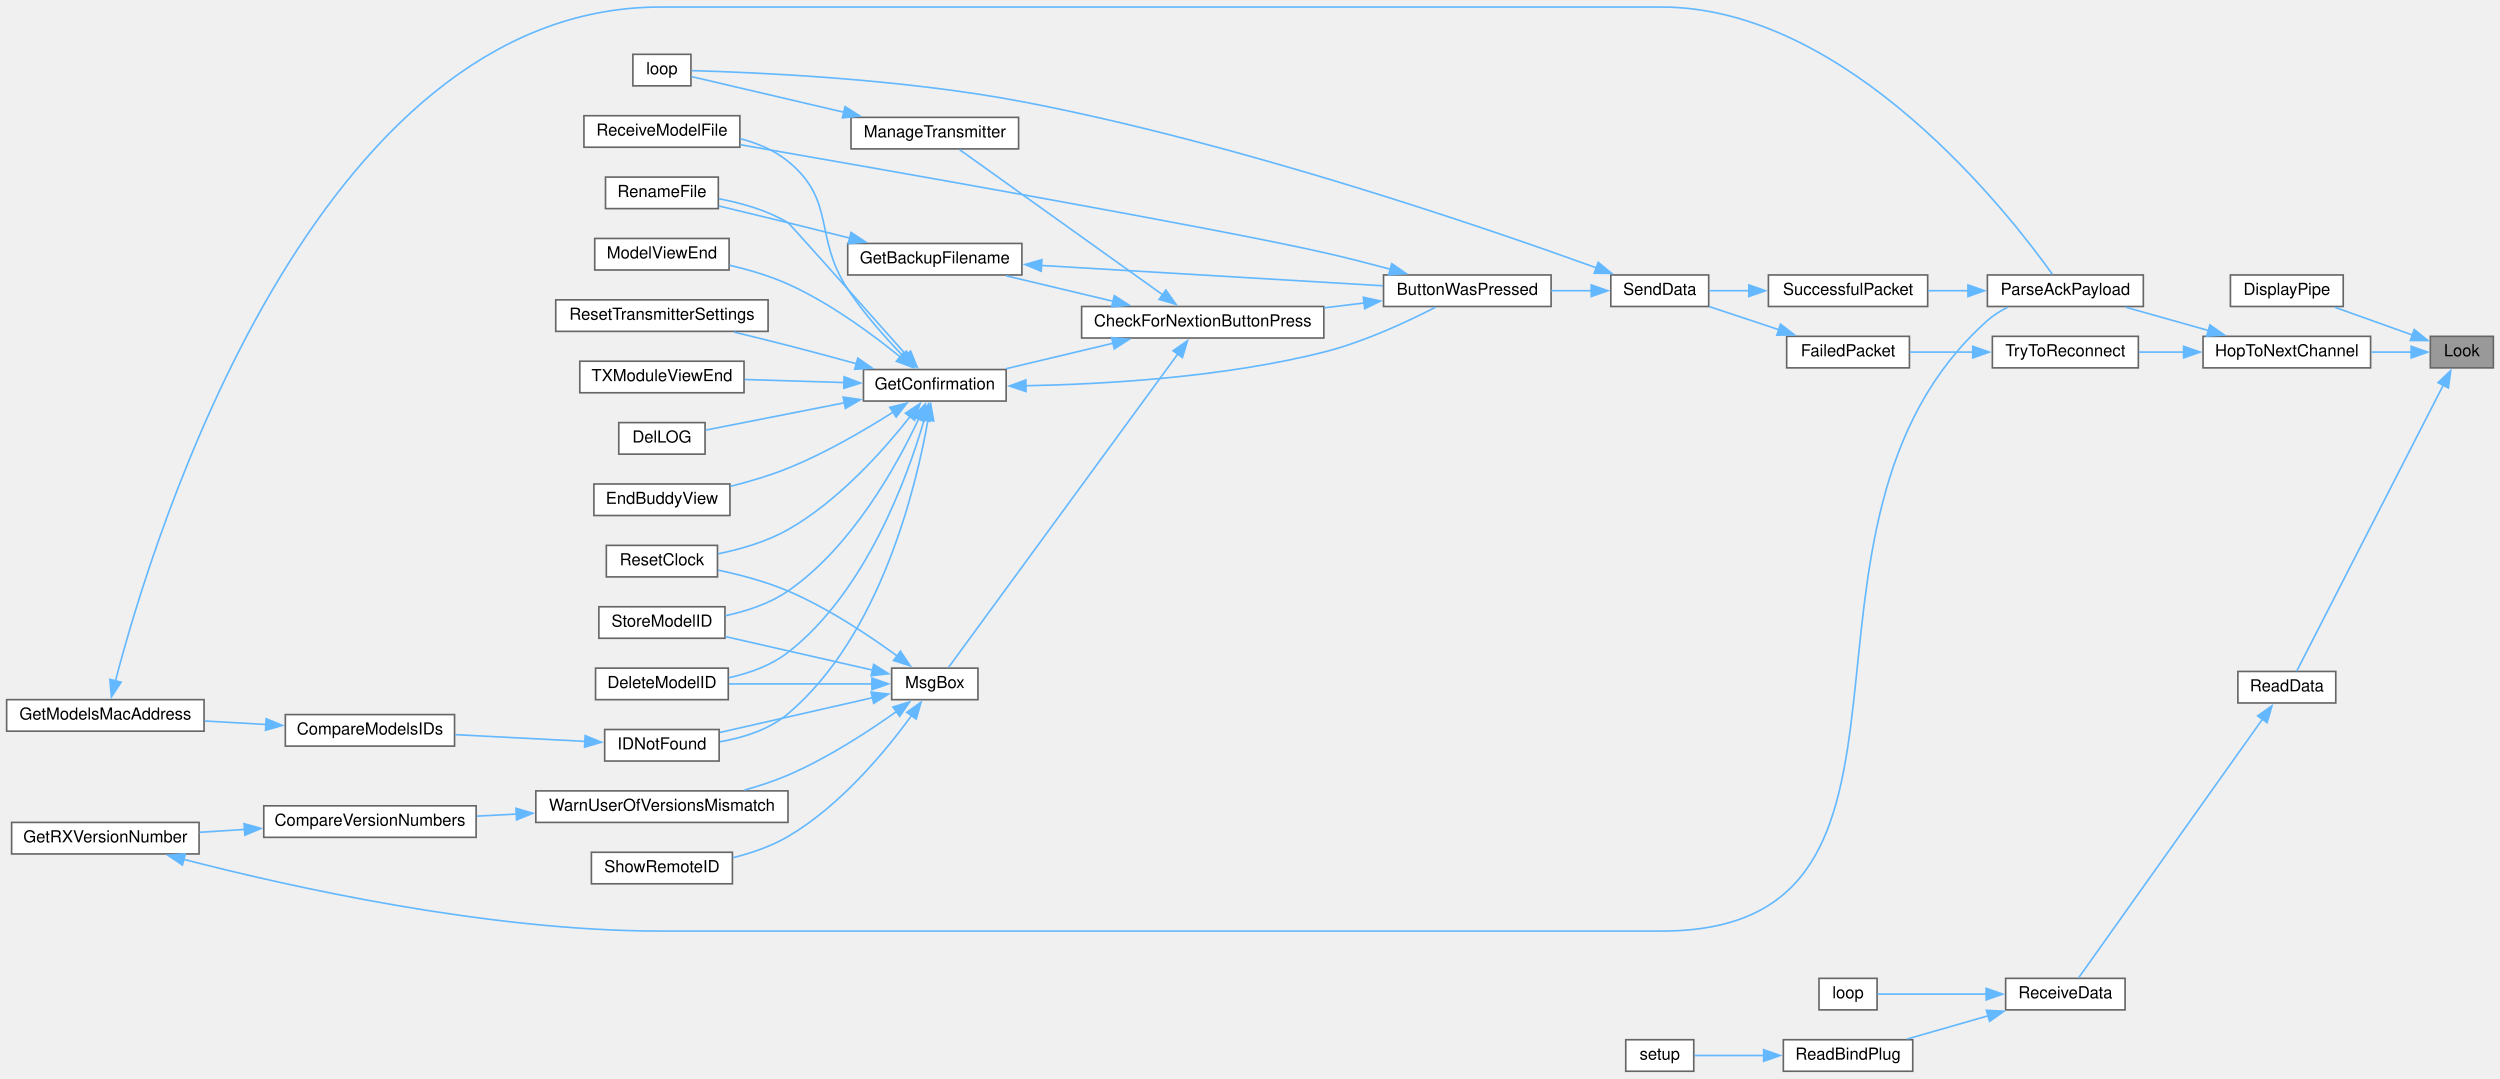
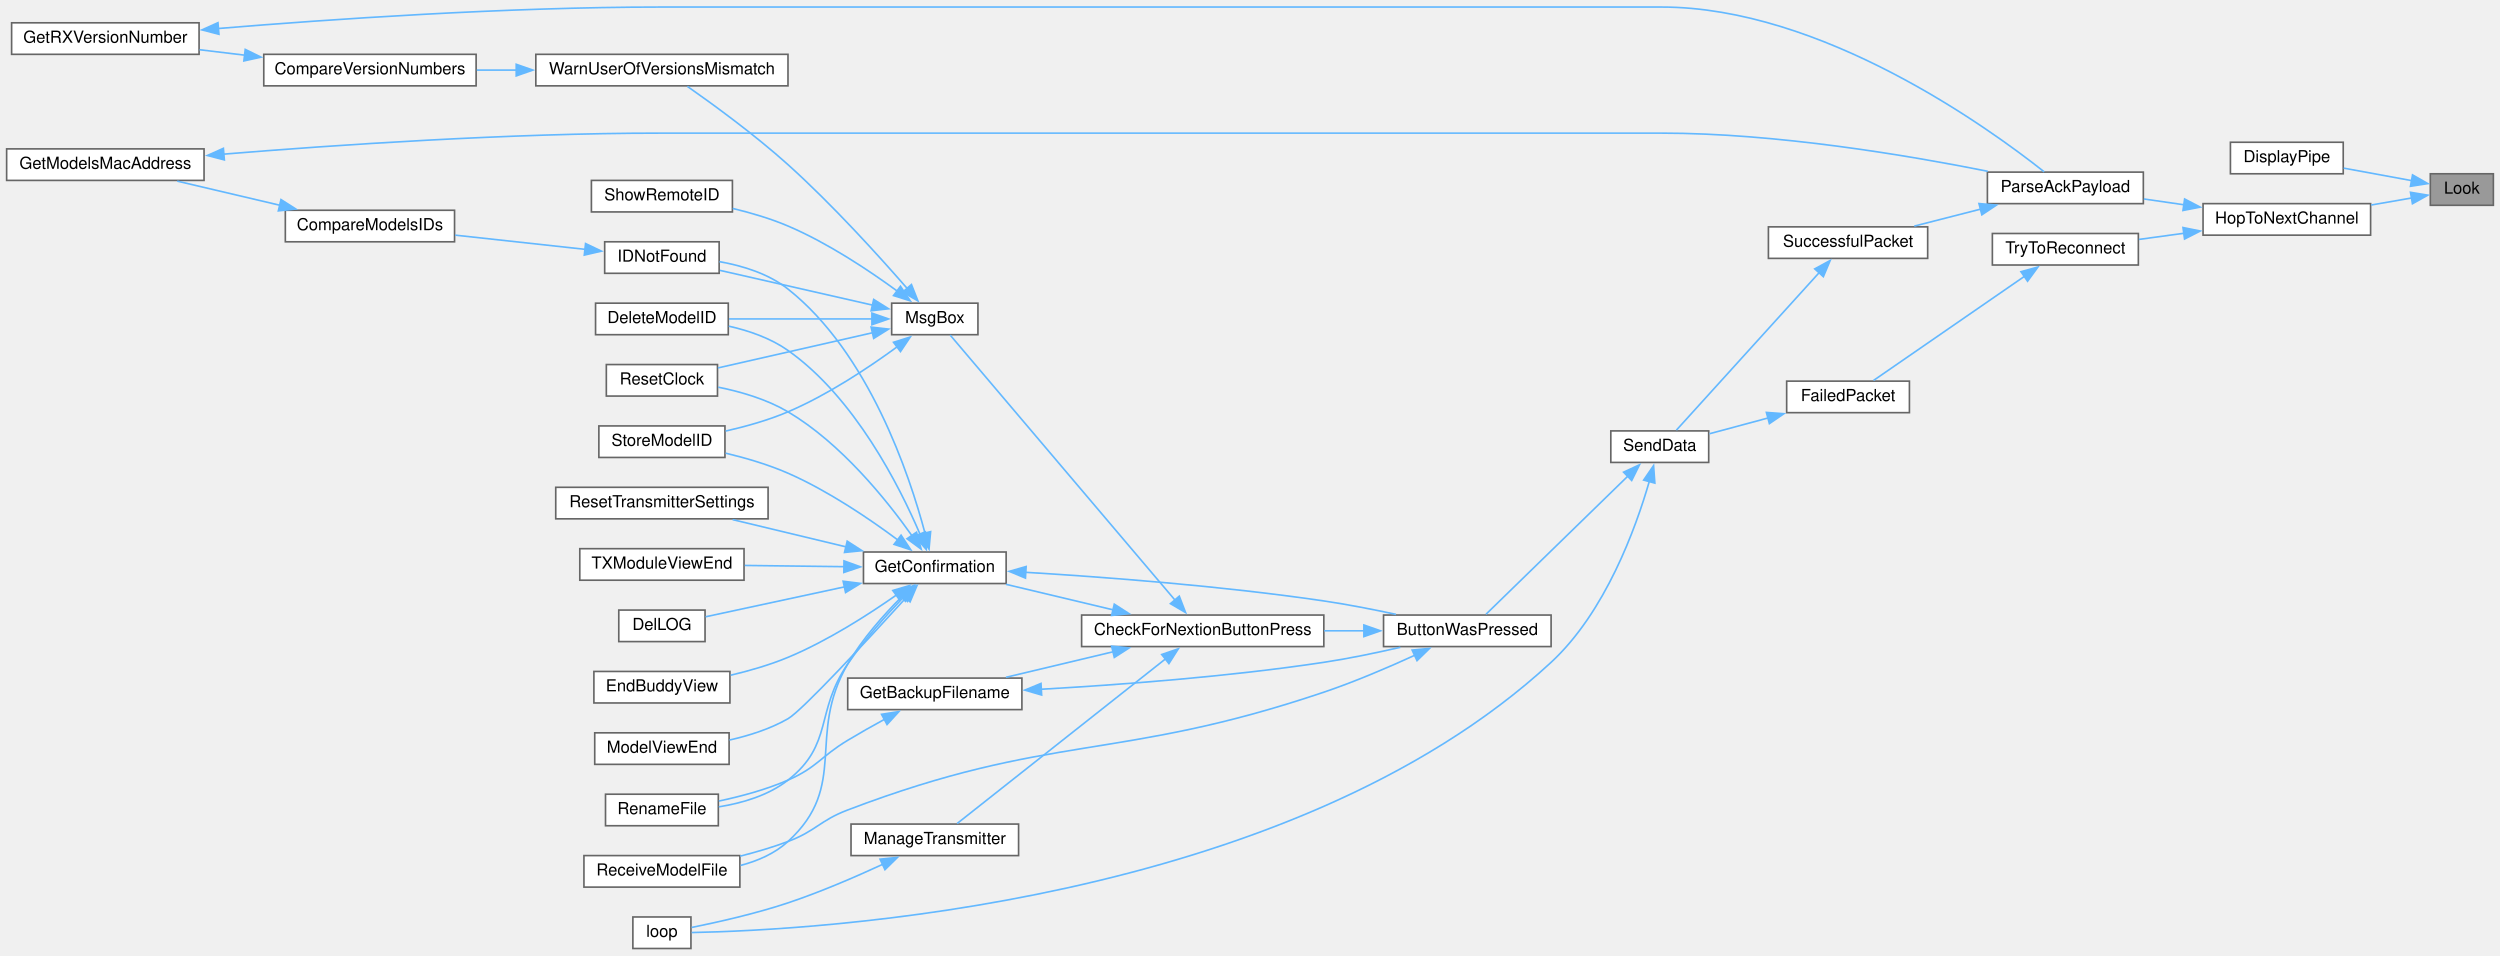
- <svg xmlns="http://www.w3.org/2000/svg" xmlns:xlink="http://www.w3.org/1999/xlink" width="1507pt" height="650pt" viewBox="0.00 0.00 1507.00 649.50">
-   <g id="graph0" class="graph" transform="scale(1 1) rotate(0) translate(4 645.5)">
+ <svg xmlns="http://www.w3.org/2000/svg" xmlns:xlink="http://www.w3.org/1999/xlink" width="1507pt" height="576pt" viewBox="0.00 0.00 1507.00 575.50">
+   <g id="graph0" class="graph" transform="scale(1 1) rotate(0) translate(4 571.5)">
    <g id="node1" class="node">
      <g id="a_node1">
        <a xlink:title=" ">
-           <polygon fill="#999999" stroke="#666666" points="1499,-443 1461,-443 1461,-424 1499,-424 1499,-443" />
-           <text text-anchor="middle" x="1480" y="-431" font-family="Helvetica,sans-Serif" font-size="10.00">Look</text>
+           <polygon fill="#999999" stroke="#666666" points="1499,-467 1461,-467 1461,-448 1499,-448 1499,-467" />
+           <text text-anchor="middle" x="1480" y="-455" font-family="Helvetica,sans-Serif" font-size="10.00">Look</text>
        </a>
      </g>
    </g>
    <g id="node2" class="node">
      <g id="a_node2">
        <a xlink:href="transceiver_8h.html#ab8a2a13d9c9cb089a3adc17ce3332f08" target="_top" xlink:title=" ">
-           <polygon fill="white" stroke="#666666" points="1408.5,-480 1340.5,-480 1340.5,-461 1408.5,-461 1408.5,-480" />
-           <text text-anchor="middle" x="1374.5" y="-468" font-family="Helvetica,sans-Serif" font-size="10.00">DisplayPipe</text>
+           <polygon fill="white" stroke="#666666" points="1408.5,-486 1340.5,-486 1340.5,-467 1408.5,-467 1408.5,-486" />
+           <text text-anchor="middle" x="1374.5" y="-474" font-family="Helvetica,sans-Serif" font-size="10.00">DisplayPipe</text>
        </a>
      </g>
    </g>
    <g id="edge1" class="edge">
-       <path fill="none" stroke="#63b8ff" d="M1450.48,-443.7C1435.82,-448.94 1418.02,-455.3 1403.45,-460.51" />
-       <polygon fill="#63b8ff" stroke="#63b8ff" points="1451.31,-447.12 1459.55,-440.45 1448.95,-440.52 1451.31,-447.12" />
+       <path fill="none" stroke="#63b8ff" d="M1449.98,-462.83C1437.17,-465.18 1422.05,-467.96 1408.78,-470.39" />
+       <polygon fill="#63b8ff" stroke="#63b8ff" points="1450.28,-466.33 1459.48,-461.08 1449.02,-459.45 1450.28,-466.33" />
    </g>
    <g id="node3" class="node">
      <g id="a_node3">
        <a xlink:href="transceiver_8h.html#a52aa3e80bccf5e75346c93fdae63122d" target="_top" xlink:title=" ">
-           <polygon fill="white" stroke="#666666" points="1425,-443 1324,-443 1324,-424 1425,-424 1425,-443" />
-           <text text-anchor="middle" x="1374.5" y="-431" font-family="Helvetica,sans-Serif" font-size="10.00">HopToNextChannel</text>
+           <polygon fill="white" stroke="#666666" points="1425,-449 1324,-449 1324,-430 1425,-430 1425,-449" />
+           <text text-anchor="middle" x="1374.5" y="-437" font-family="Helvetica,sans-Serif" font-size="10.00">HopToNextChannel</text>
        </a>
      </g>
    </g>
    <g id="edge2" class="edge">
-       <path fill="none" stroke="#63b8ff" d="M1449.51,-433.5C1441.95,-433.5 1433.61,-433.5 1425.34,-433.5" />
-       <polygon fill="#63b8ff" stroke="#63b8ff" points="1449.46,-437 1459.46,-433.5 1449.46,-430 1449.46,-437" />
-     </g>
-     <g id="node33" class="node">
-       <g id="a_node33">
-         <a xlink:href="radio_8h.html#a07ca94db0e305e9c01ec51e417576308" target="_top" xlink:title=" ">
-           <polygon fill="white" stroke="#666666" points="1404,-241 1345,-241 1345,-222 1404,-222 1404,-241" />
-           <text text-anchor="middle" x="1374.5" y="-229" font-family="Helvetica,sans-Serif" font-size="10.00">ReadData</text>
-         </a>
-       </g>
-     </g>
-     <g id="edge44" class="edge">
-       <path fill="none" stroke="#63b8ff" d="M1468.77,-413.54C1446.93,-370.91 1396.42,-272.34 1380.44,-241.15" />
-       <polygon fill="#63b8ff" stroke="#63b8ff" points="1465.64,-415.11 1473.32,-422.41 1471.87,-411.91 1465.64,-415.11" />
+       <path fill="none" stroke="#63b8ff" d="M1449.78,-452.42C1442.15,-451.09 1433.71,-449.62 1425.34,-448.17" />
+       <polygon fill="#63b8ff" stroke="#63b8ff" points="1449.03,-455.84 1459.48,-454.11 1450.23,-448.94 1449.03,-455.84" />
    </g>
    <g id="node4" class="node">
      <g id="a_node4">
        <a xlink:href="TransmitterCode_2src_2main_8cpp.html#a694f4f5a0147f4dc29b0bc1a8951547d" target="_top" xlink:title=" ">
-           <polygon fill="white" stroke="#666666" points="1288,-480 1194,-480 1194,-461 1288,-461 1288,-480" />
-           <text text-anchor="middle" x="1241" y="-468" font-family="Helvetica,sans-Serif" font-size="10.00">ParseAckPayload</text>
+           <polygon fill="white" stroke="#666666" points="1288,-468 1194,-468 1194,-449 1288,-449 1288,-468" />
+           <text text-anchor="middle" x="1241" y="-456" font-family="Helvetica,sans-Serif" font-size="10.00">ParseAckPayload</text>
        </a>
      </g>
    </g>
    <g id="edge3" class="edge">
-       <path fill="none" stroke="#63b8ff" d="M1327.25,-446.51C1310.85,-451.13 1292.68,-456.24 1277.34,-460.56" />
-       <polygon fill="#63b8ff" stroke="#63b8ff" points="1328.13,-449.9 1336.8,-443.83 1326.23,-443.16 1328.13,-449.9" />
+       <path fill="none" stroke="#63b8ff" d="M1312.44,-448.32C1304.33,-449.49 1296.12,-450.68 1288.32,-451.81" />
+       <polygon fill="#63b8ff" stroke="#63b8ff" points="1312.89,-451.79 1322.29,-446.9 1311.89,-444.87 1312.89,-451.79" />
    </g>
    <g id="node31" class="node">
      <g id="a_node31">
        <a xlink:href="transceiver_8h.html#ad0236abcfc887ad708d9504c4ab2a7c3" target="_top" xlink:title=" ">
-           <polygon fill="white" stroke="#666666" points="1285,-443 1197,-443 1197,-424 1285,-424 1285,-443" />
-           <text text-anchor="middle" x="1241" y="-431" font-family="Helvetica,sans-Serif" font-size="10.00">TryToReconnect</text>
+           <polygon fill="white" stroke="#666666" points="1285,-431 1197,-431 1197,-412 1285,-412 1285,-431" />
+           <text text-anchor="middle" x="1241" y="-419" font-family="Helvetica,sans-Serif" font-size="10.00">TryToReconnect</text>
        </a>
      </g>
    </g>
    <g id="edge41" class="edge">
-       <path fill="none" stroke="#63b8ff" d="M1312.34,-433.5C1303.22,-433.5 1293.98,-433.5 1285.32,-433.5" />
-       <polygon fill="#63b8ff" stroke="#63b8ff" points="1312.27,-437 1322.27,-433.5 1312.27,-430 1312.27,-437" />
+       <path fill="none" stroke="#63b8ff" d="M1312.65,-431.17C1303.43,-429.91 1294.07,-428.63 1285.32,-427.43" />
+       <polygon fill="#63b8ff" stroke="#63b8ff" points="1311.9,-434.6 1322.29,-432.49 1312.85,-427.67 1311.9,-434.6" />
    </g>
    <g id="node5" class="node">
      <g id="a_node5">
        <a xlink:href="transceiver_8h.html#a1c11bb6771548de7d96723045b922620" target="_top" xlink:title=" ">
-           <polygon fill="white" stroke="#666666" points="1158,-480 1062,-480 1062,-461 1158,-461 1158,-480" />
-           <text text-anchor="middle" x="1110" y="-468" font-family="Helvetica,sans-Serif" font-size="10.00">SuccessfulPacket</text>
+           <polygon fill="white" stroke="#666666" points="1158,-435 1062,-435 1062,-416 1158,-416 1158,-435" />
+           <text text-anchor="middle" x="1110" y="-423" font-family="Helvetica,sans-Serif" font-size="10.00">SuccessfulPacket</text>
        </a>
      </g>
    </g>
    <g id="edge4" class="edge">
-       <path fill="none" stroke="#63b8ff" d="M1182.47,-470.5C1174.35,-470.5 1166.08,-470.5 1158.19,-470.5" />
-       <polygon fill="#63b8ff" stroke="#63b8ff" points="1182.28,-474 1192.28,-470.5 1182.28,-467 1182.28,-474" />
+       <path fill="none" stroke="#63b8ff" d="M1190.03,-445.72C1176.72,-442.31 1162.54,-438.68 1149.92,-435.46" />
+       <polygon fill="#63b8ff" stroke="#63b8ff" points="1188.92,-449.05 1199.48,-448.13 1190.66,-442.27 1188.92,-449.05" />
    </g>
    <g id="node6" class="node">
      <g id="a_node6">
        <a xlink:href="transceiver_8h.html#a049bfb836e7aa4a3a48a1a4bd225fafc" target="_top" xlink:title=" ">
-           <polygon fill="white" stroke="#666666" points="1026,-480 967,-480 967,-461 1026,-461 1026,-480" />
-           <text text-anchor="middle" x="996.5" y="-468" font-family="Helvetica,sans-Serif" font-size="10.00">SendData</text>
+           <polygon fill="white" stroke="#666666" points="1026,-312 967,-312 967,-293 1026,-293 1026,-312" />
+           <text text-anchor="middle" x="996.5" y="-300" font-family="Helvetica,sans-Serif" font-size="10.00">SendData</text>
        </a>
      </g>
    </g>
    <g id="edge5" class="edge">
-       <path fill="none" stroke="#63b8ff" d="M1050.39,-470.5C1042.07,-470.5 1033.83,-470.5 1026.43,-470.5" />
-       <polygon fill="#63b8ff" stroke="#63b8ff" points="1050.2,-474 1060.2,-470.5 1050.2,-467 1050.2,-474" />
+       <path fill="none" stroke="#63b8ff" d="M1092.72,-407.54C1068.89,-381.25 1025.31,-333.18 1006.52,-312.45" />
+       <polygon fill="#63b8ff" stroke="#63b8ff" points="1089.92,-409.67 1099.23,-414.73 1095.11,-404.97 1089.92,-409.67" />
    </g>
    <g id="node7" class="node">
      <g id="a_node7">
        <a xlink:href="TransmitterCode_2src_2main_8cpp.html#a804fdbdd5eab4c596bbe8a23eecbe4d5" target="_top" xlink:title=" ">
-           <polygon fill="white" stroke="#666666" points="931,-480 830,-480 830,-461 931,-461 931,-480" />
-           <text text-anchor="middle" x="880.5" y="-468" font-family="Helvetica,sans-Serif" font-size="10.00">ButtonWasPressed</text>
+           <polygon fill="white" stroke="#666666" points="931,-201 830,-201 830,-182 931,-182 931,-201" />
+           <text text-anchor="middle" x="880.5" y="-189" font-family="Helvetica,sans-Serif" font-size="10.00">ButtonWasPressed</text>
        </a>
      </g>
    </g>
    <g id="edge6" class="edge">
-       <path fill="none" stroke="#63b8ff" d="M955.3,-470.5C947.48,-470.5 939.19,-470.5 931.11,-470.5" />
-       <polygon fill="#63b8ff" stroke="#63b8ff" points="955.22,-474 965.22,-470.5 955.22,-467 955.22,-474" />
+       <path fill="none" stroke="#63b8ff" d="M977.35,-284.82C953.13,-261.25 911.09,-220.31 891.76,-201.49" />
+       <polygon fill="#63b8ff" stroke="#63b8ff" points="974.69,-287.13 984.3,-291.59 979.58,-282.11 974.69,-287.13" />
    </g>
    <g id="node25" class="node">
      <g id="a_node25">
        <a xlink:href="TransmitterCode_2src_2main_8cpp.html#ad3cb30894c94eb016e98bdcaa899ac86" target="_top" xlink:title=" ">
-           <polygon fill="white" stroke="#666666" points="412.5,-613 377.5,-613 377.5,-594 412.5,-594 412.5,-613" />
-           <text text-anchor="middle" x="395" y="-601" font-family="Helvetica,sans-Serif" font-size="10.00">loop</text>
+           <polygon fill="white" stroke="#666666" points="412.5,-19 377.5,-19 377.5,0 412.5,0 412.5,-19" />
+           <text text-anchor="middle" x="395" y="-7" font-family="Helvetica,sans-Serif" font-size="10.00">loop</text>
        </a>
      </g>
    </g>
    <g id="edge40" class="edge">
-       <path fill="none" stroke="#63b8ff" d="M958.45,-484.24C890.72,-508.75 741.91,-559.74 612,-584.5 538.78,-598.46 449.61,-602.19 412.96,-603.17" />
-       <polygon fill="#63b8ff" stroke="#63b8ff" points="959.37,-487.63 967.57,-480.92 956.98,-481.06 959.37,-487.63" />
+       <path fill="none" stroke="#63b8ff" d="M990.2,-281.57C982.01,-253.23 963.72,-202.74 931,-172.5 772.34,-25.87 485.33,-10.99 412.94,-9.61" />
+       <polygon fill="#63b8ff" stroke="#63b8ff" points="986.79,-282.36 992.78,-291.09 993.54,-280.53 986.79,-282.36" />
    </g>
    <g id="node8" class="node">
      <g id="a_node8">
        <a xlink:href="Utilities_8h.html#afb7c85cac4aa89fd998ed81c330374d2" target="_top" xlink:title=" ">
-           <polygon fill="white" stroke="#666666" points="794,-461 648,-461 648,-442 794,-442 794,-461" />
-           <text text-anchor="middle" x="721" y="-449" font-family="Helvetica,sans-Serif" font-size="10.00">CheckForNextionButtonPress</text>
+           <polygon fill="white" stroke="#666666" points="794,-201 648,-201 648,-182 794,-182 794,-201" />
+           <text text-anchor="middle" x="721" y="-189" font-family="Helvetica,sans-Serif" font-size="10.00">CheckForNextionButtonPress</text>
        </a>
      </g>
    </g>
    <g id="edge7" class="edge">
-       <path fill="none" stroke="#63b8ff" d="M818.32,-463.12C810.43,-462.17 802.29,-461.19 794.24,-460.21" />
-       <polygon fill="#63b8ff" stroke="#63b8ff" points="817.82,-466.58 828.16,-464.31 818.65,-459.63 817.82,-466.58" />
+       <path fill="none" stroke="#63b8ff" d="M818.32,-191.5C810.43,-191.5 802.29,-191.5 794.24,-191.5" />
+       <polygon fill="#63b8ff" stroke="#63b8ff" points="818.15,-195 828.15,-191.5 818.15,-188 818.15,-195" />
    </g>
    <g id="node19" class="node">
      <g id="a_node19">
        <a xlink:href="ModelExchange_8h.html#ab7c9edf843c732d7fe296564f39bc0dc" target="_top" xlink:title="RECEIVE A MODEL FILE.">
-           <polygon fill="white" stroke="#666666" points="442,-576 348,-576 348,-557 442,-557 442,-576" />
-           <text text-anchor="middle" x="395" y="-564" font-family="Helvetica,sans-Serif" font-size="10.00">ReceiveModelFile</text>
+           <polygon fill="white" stroke="#666666" points="442,-56 348,-56 348,-37 442,-37 442,-56" />
+           <text text-anchor="middle" x="395" y="-44" font-family="Helvetica,sans-Serif" font-size="10.00">ReceiveModelFile</text>
        </a>
      </g>
    </g>
    <g id="edge39" class="edge">
-       <path fill="none" stroke="#63b8ff" d="M834.14,-483.44C821.23,-486.92 807.1,-490.54 794,-493.5 727.36,-508.55 532.24,-542.87 442.33,-558.49" />
-       <polygon fill="#63b8ff" stroke="#63b8ff" points="834.95,-486.85 843.67,-480.83 833.1,-480.09 834.95,-486.85" />
+       <path fill="none" stroke="#63b8ff" d="M848.74,-176.72C832.68,-169.37 812.55,-160.76 794,-154.5 669.5,-112.48 629.79,-130.29 507,-83.5 490.09,-77.06 487.93,-70.88 471,-64.5 461.85,-61.05 451.82,-58.11 442.16,-55.66" />
+       <polygon fill="#63b8ff" stroke="#63b8ff" points="847.23,-179.87 857.77,-180.91 850.18,-173.52 847.23,-179.87" />
    </g>
    <g id="node9" class="node">
      <g id="a_node9">
        <a xlink:href="TransmitterCode_2src_2main_8cpp.html#a641d6dab68ec7b2a8a32492aac55bc1c" target="_top" xlink:title=" ">
-           <polygon fill="white" stroke="#666666" points="612,-499 507,-499 507,-480 612,-480 612,-499" />
-           <text text-anchor="middle" x="559.5" y="-487" font-family="Helvetica,sans-Serif" font-size="10.00">GetBackupFilename</text>
+           <polygon fill="white" stroke="#666666" points="612,-163 507,-163 507,-144 612,-144 612,-163" />
+           <text text-anchor="middle" x="559.5" y="-151" font-family="Helvetica,sans-Serif" font-size="10.00">GetBackupFilename</text>
        </a>
      </g>
    </g>
    <g id="edge8" class="edge">
-       <path fill="none" stroke="#63b8ff" d="M667.07,-464.11C646.04,-469.12 622.2,-474.8 602.4,-479.52" />
-       <polygon fill="#63b8ff" stroke="#63b8ff" points="667.7,-467.56 676.62,-461.83 666.08,-460.75 667.7,-467.56" />
+       <path fill="none" stroke="#63b8ff" d="M667.07,-178.89C646.04,-173.88 622.2,-168.2 602.4,-163.48" />
+       <polygon fill="#63b8ff" stroke="#63b8ff" points="666.08,-182.25 676.62,-181.17 667.7,-175.44 666.08,-182.25" />
    </g>
    <g id="node11" class="node">
      <g id="a_node11">
        <a xlink:href="TransmitterCode_2src_2main_8cpp.html#a6506bf72e0dd9e9ce480156b47625bff" target="_top" xlink:title=" ">
-           <polygon fill="white" stroke="#666666" points="602.5,-423 516.5,-423 516.5,-404 602.5,-404 602.5,-423" />
-           <text text-anchor="middle" x="559.5" y="-411" font-family="Helvetica,sans-Serif" font-size="10.00">GetConfirmation</text>
+           <polygon fill="white" stroke="#666666" points="602.5,-239 516.5,-239 516.5,-220 602.5,-220 602.5,-239" />
+           <text text-anchor="middle" x="559.5" y="-227" font-family="Helvetica,sans-Serif" font-size="10.00">GetConfirmation</text>
        </a>
      </g>
    </g>
    <g id="edge11" class="edge">
-       <path fill="none" stroke="#63b8ff" d="M667.07,-438.89C646.04,-433.88 622.2,-428.2 602.4,-423.48" />
-       <polygon fill="#63b8ff" stroke="#63b8ff" points="666.08,-442.25 676.62,-441.17 667.7,-435.44 666.08,-442.25" />
+       <path fill="none" stroke="#63b8ff" d="M667.07,-204.11C646.04,-209.12 622.2,-214.8 602.4,-219.52" />
+       <polygon fill="#63b8ff" stroke="#63b8ff" points="667.7,-207.56 676.62,-201.83 666.08,-200.75 667.7,-207.56" />
    </g>
    <g id="node24" class="node">
      <g id="a_node24">
        <a xlink:href="TransmitterCode_2src_2main_8cpp.html#a558ea014e230b7caa54ce5a37ad29b22" target="_top" xlink:title=" ">
-           <polygon fill="white" stroke="#666666" points="610,-575 509,-575 509,-556 610,-556 610,-575" />
-           <text text-anchor="middle" x="559.5" y="-563" font-family="Helvetica,sans-Serif" font-size="10.00">ManageTransmitter</text>
+           <polygon fill="white" stroke="#666666" points="610,-75 509,-75 509,-56 610,-56 610,-75" />
+           <text text-anchor="middle" x="559.5" y="-63" font-family="Helvetica,sans-Serif" font-size="10.00">ManageTransmitter</text>
        </a>
      </g>
    </g>
    <g id="edge27" class="edge">
-       <path fill="none" stroke="#63b8ff" d="M697.06,-467.9C663.49,-491.89 601.98,-535.85 574.46,-555.52" />
-       <polygon fill="#63b8ff" stroke="#63b8ff" points="698.79,-470.96 704.89,-462.3 694.72,-465.26 698.79,-470.96" />
+       <path fill="none" stroke="#63b8ff" d="M698.85,-174.8C665.12,-148.15 600.16,-96.83 572.96,-75.34" />
+       <polygon fill="#63b8ff" stroke="#63b8ff" points="696.28,-177.22 706.3,-180.67 700.62,-171.73 696.28,-177.22" />
    </g>
    <g id="node26" class="node">
      <g id="a_node26">
        <a xlink:href="TransmitterCode_2src_2main_8cpp.html#a6f5b0f1e4ca75768c16c4dd93f92a8de" target="_top" xlink:title=" ">
-           <polygon fill="white" stroke="#666666" points="585.5,-243 533.5,-243 533.5,-224 585.5,-224 585.5,-243" />
-           <text text-anchor="middle" x="559.5" y="-231" font-family="Helvetica,sans-Serif" font-size="10.00">MsgBox</text>
+           <polygon fill="white" stroke="#666666" points="585.5,-389 533.5,-389 533.5,-370 585.5,-370 585.5,-389" />
+           <text text-anchor="middle" x="559.5" y="-377" font-family="Helvetica,sans-Serif" font-size="10.00">MsgBox</text>
        </a>
      </g>
    </g>
    <g id="edge29" class="edge">
-       <path fill="none" stroke="#63b8ff" d="M706,-432.37C673.25,-387.6 592.53,-277.27 567.81,-243.49" />
-       <polygon fill="#63b8ff" stroke="#63b8ff" points="703.11,-434.34 711.84,-440.35 708.76,-430.21 703.11,-434.34" />
+       <path fill="none" stroke="#63b8ff" d="M704.56,-209.69C671.38,-248.81 594.17,-339.81 568.77,-369.75" />
+       <polygon fill="#63b8ff" stroke="#63b8ff" points="706.87,-212.39 710.67,-202.5 701.53,-207.86 706.87,-212.39" />
    </g>
    <g id="edge9" class="edge">
-       <path fill="none" stroke="#63b8ff" d="M623.68,-485.74C684.13,-482.14 774.1,-476.78 829.66,-473.47" />
-       <polygon fill="#63b8ff" stroke="#63b8ff" points="623.66,-482.23 613.88,-486.32 624.08,-489.22 623.66,-482.23" />
+       <path fill="none" stroke="#63b8ff" d="M623.47,-156.27C670.62,-158.92 736.6,-163.83 794,-172.5 809.19,-174.79 825.7,-178.24 840.13,-181.56" />
+       <polygon fill="#63b8ff" stroke="#63b8ff" points="623.9,-152.79 613.72,-155.75 623.52,-159.78 623.9,-152.79" />
    </g>
    <g id="node10" class="node">
      <g id="a_node10">
        <a xlink:href="TransmitterCode_2src_2main_8cpp.html#a9d94366336f1e5fd43edb9c24bec5821" target="_top" xlink:title=" ">
-           <polygon fill="white" stroke="#666666" points="429,-539 361,-539 361,-520 429,-520 429,-539" />
-           <text text-anchor="middle" x="395" y="-527" font-family="Helvetica,sans-Serif" font-size="10.00">RenameFile</text>
+           <polygon fill="white" stroke="#666666" points="429,-93 361,-93 361,-74 429,-74 429,-93" />
+           <text text-anchor="middle" x="395" y="-81" font-family="Helvetica,sans-Serif" font-size="10.00">RenameFile</text>
        </a>
      </g>
    </g>
    <g id="edge10" class="edge">
-       <path fill="none" stroke="#63b8ff" d="M508.38,-502.2C496.15,-505.27 483.11,-508.52 471,-511.5 457.35,-514.85 442.28,-518.49 429.25,-521.6" />
-       <polygon fill="#63b8ff" stroke="#63b8ff" points="509.01,-505.65 517.85,-499.82 507.3,-498.86 509.01,-505.65" />
+       <path fill="none" stroke="#63b8ff" d="M529.25,-138.19C521.91,-134.19 514.11,-129.79 507,-125.5 490.54,-115.56 488.62,-109.2 471,-101.5 457.87,-95.77 442.61,-91.68 429.3,-88.87" />
+       <polygon fill="#63b8ff" stroke="#63b8ff" points="527.39,-141.16 537.86,-142.82 530.71,-135 527.39,-141.16" />
    </g>
    <g id="edge12" class="edge">
-       <path fill="none" stroke="#63b8ff" d="M614.27,-413.22C662.12,-414.12 733.68,-418.29 794,-433.5 818.31,-439.63 844.53,-451.9 861.43,-460.63" />
-       <polygon fill="#63b8ff" stroke="#63b8ff" points="614.49,-409.72 604.45,-413.08 614.39,-416.72 614.49,-409.72" />
+       <path fill="none" stroke="#63b8ff" d="M614.1,-226.77C661.57,-223.91 732.64,-218.55 794,-209.5 808.26,-207.4 823.71,-204.38 837.5,-201.41" />
+       <polygon fill="#63b8ff" stroke="#63b8ff" points="614.15,-223.26 604.37,-227.34 614.56,-230.25 614.15,-223.26" />
    </g>
    <g id="edge22" class="edge">
-       <path fill="none" stroke="#63b8ff" d="M542.33,-431.74C517.36,-459.9 472.13,-510.82 471,-511.5 458.47,-518.99 443.02,-523.36 429.4,-525.92" />
-       <polygon fill="#63b8ff" stroke="#63b8ff" points="544.92,-434.11 548.93,-424.3 539.68,-429.46 544.92,-434.11" />
+       <path fill="none" stroke="#63b8ff" d="M540.78,-211.93C530.22,-200.9 516.97,-186.05 507,-171.5 487.23,-142.64 498.52,-123.11 471,-101.5 459.2,-92.24 443.37,-87.63 429.3,-85.39" />
+       <polygon fill="#63b8ff" stroke="#63b8ff" points="538.01,-214.1 547.5,-218.79 543.01,-209.2 538.01,-214.1" />
    </g>
    <g id="node12" class="node">
      <g id="a_node12">
        <a xlink:href="TransmitterCode_2src_2main_8cpp.html#ac45477c637c975e13189e2988c8813b3" target="_top" xlink:title=" ">
-           <polygon fill="white" stroke="#666666" points="435,-243 355,-243 355,-224 435,-224 435,-243" />
-           <text text-anchor="middle" x="395" y="-231" font-family="Helvetica,sans-Serif" font-size="10.00">DeleteModelID</text>
+           <polygon fill="white" stroke="#666666" points="435,-389 355,-389 355,-370 435,-370 435,-389" />
+           <text text-anchor="middle" x="395" y="-377" font-family="Helvetica,sans-Serif" font-size="10.00">DeleteModelID</text>
        </a>
      </g>
    </g>
    <g id="edge13" class="edge">
-       <path fill="none" stroke="#63b8ff" d="M553.1,-392.69C543.02,-358.11 517.98,-289.01 471,-252.5 460.82,-244.59 447.72,-239.94 435.34,-237.22" />
-       <polygon fill="#63b8ff" stroke="#63b8ff" points="549.71,-393.58 555.75,-402.28 556.46,-391.71 549.71,-393.58" />
+       <path fill="none" stroke="#63b8ff" d="M550.61,-249.69C538.19,-278.77 511.25,-332.07 471,-360.5 460.58,-367.86 447.56,-372.38 435.31,-375.14" />
+       <polygon fill="#63b8ff" stroke="#63b8ff" points="553.79,-251.16 554.34,-240.57 547.31,-248.5 553.79,-251.16" />
    </g>
    <g id="node13" class="node">
      <g id="a_node13">
        <a xlink:href="TransmitterCode_2src_2main_8cpp.html#a53d438145d004c3b053f245f494f4284" target="_top" xlink:title=" ">
-           <polygon fill="white" stroke="#666666" points="421,-391 369,-391 369,-372 421,-372 421,-391" />
-           <text text-anchor="middle" x="395" y="-379" font-family="Helvetica,sans-Serif" font-size="10.00">DelLOG</text>
+           <polygon fill="white" stroke="#666666" points="421,-204 369,-204 369,-185 421,-185 421,-204" />
+           <text text-anchor="middle" x="395" y="-192" font-family="Helvetica,sans-Serif" font-size="10.00">DelLOG</text>
        </a>
      </g>
    </g>
    <g id="edge14" class="edge">
-       <path fill="none" stroke="#63b8ff" d="M505.3,-403.02C477.09,-397.47 443.72,-390.9 421.35,-386.49" />
-       <polygon fill="#63b8ff" stroke="#63b8ff" points="504.26,-406.39 514.74,-404.88 505.61,-399.52 504.26,-406.39" />
+       <path fill="none" stroke="#63b8ff" d="M505.3,-218.04C477.09,-211.96 443.72,-204.78 421.35,-199.96" />
+       <polygon fill="#63b8ff" stroke="#63b8ff" points="504.24,-221.39 514.75,-220.08 505.71,-214.55 504.24,-221.39" />
    </g>
    <g id="node14" class="node">
      <g id="a_node14">
        <a xlink:href="TransmitterCode_2src_2main_8cpp.html#a16c65917a148c7f6c17babf11e977b69" target="_top" xlink:title=" ">
-           <polygon fill="white" stroke="#666666" points="436,-354 354,-354 354,-335 436,-335 436,-354" />
-           <text text-anchor="middle" x="395" y="-342" font-family="Helvetica,sans-Serif" font-size="10.00">EndBuddyView</text>
+           <polygon fill="white" stroke="#666666" points="436,-167 354,-167 354,-148 436,-148 436,-167" />
+           <text text-anchor="middle" x="395" y="-155" font-family="Helvetica,sans-Serif" font-size="10.00">EndBuddyView</text>
        </a>
      </g>
    </g>
    <g id="edge15" class="edge">
-       <path fill="none" stroke="#63b8ff" d="M534.73,-397.56C517.62,-386.68 493.65,-372.64 471,-363.5 460.04,-359.08 447.75,-355.45 436.34,-352.59" />
-       <polygon fill="#63b8ff" stroke="#63b8ff" points="532.39,-400.21 542.68,-402.71 536.19,-394.34 532.39,-400.21" />
+       <path fill="none" stroke="#63b8ff" d="M536.46,-213.15C519.38,-201.18 494.7,-185.36 471,-175.5 460.12,-170.97 447.86,-167.43 436.45,-164.73" />
+       <polygon fill="#63b8ff" stroke="#63b8ff" points="534.18,-215.82 544.35,-218.8 538.26,-210.13 534.18,-215.82" />
    </g>
    <g id="node15" class="node">
      <g id="a_node15">
        <a xlink:href="ModelMatch_8h.html#afdd42b1130d38073be1c2025af855879" target="_top" xlink:title=" ">
-           <polygon fill="white" stroke="#666666" points="429.5,-206 360.5,-206 360.5,-187 429.5,-187 429.5,-206" />
-           <text text-anchor="middle" x="395" y="-194" font-family="Helvetica,sans-Serif" font-size="10.00">IDNotFound</text>
+           <polygon fill="white" stroke="#666666" points="429.5,-426 360.5,-426 360.5,-407 429.5,-407 429.5,-426" />
+           <text text-anchor="middle" x="395" y="-414" font-family="Helvetica,sans-Serif" font-size="10.00">IDNotFound</text>
        </a>
      </g>
    </g>
    <g id="edge16" class="edge">
-       <path fill="none" stroke="#63b8ff" d="M555.39,-392.57C548.23,-352 526.7,-262.55 471,-215.5 459.61,-205.88 444,-201.03 429.96,-198.62" />
-       <polygon fill="#63b8ff" stroke="#63b8ff" points="551.93,-393.1 556.99,-402.41 558.84,-391.98 551.93,-393.1" />
+       <path fill="none" stroke="#63b8ff" d="M553.63,-250.22C544.14,-285.94 519.68,-358.99 471,-397.5 459.31,-406.75 443.65,-411.55 429.67,-414.02" />
+       <polygon fill="#63b8ff" stroke="#63b8ff" points="556.98,-251.28 556.02,-240.73 550.19,-249.57 556.98,-251.28" />
    </g>
    <g id="node18" class="node">
      <g id="a_node18">
        <a xlink:href="TransmitterCode_2src_2main_8cpp.html#ae9f91b9da28f2e1e2fb126961f03c31c" target="_top" xlink:title=" ">
-           <polygon fill="white" stroke="#666666" points="435.5,-502 354.5,-502 354.5,-483 435.5,-483 435.5,-502" />
-           <text text-anchor="middle" x="395" y="-490" font-family="Helvetica,sans-Serif" font-size="10.00">ModelViewEnd</text>
+           <polygon fill="white" stroke="#666666" points="435.5,-130 354.5,-130 354.5,-111 435.5,-111 435.5,-130" />
+           <text text-anchor="middle" x="395" y="-118" font-family="Helvetica,sans-Serif" font-size="10.00">ModelViewEnd</text>
        </a>
      </g>
    </g>
    <g id="edge20" class="edge">
-       <path fill="none" stroke="#63b8ff" d="M539.01,-430.31C522.09,-444.08 496.37,-463.1 471,-474.5 460.01,-479.44 447.47,-483.13 435.84,-485.84" />
-       <polygon fill="#63b8ff" stroke="#63b8ff" points="540.85,-433.34 546.29,-424.25 536.37,-427.96 540.85,-433.34" />
+       <path fill="none" stroke="#63b8ff" d="M542.17,-211.46C519.3,-186.36 479.55,-143.4 471,-138.5 460.31,-132.38 447.62,-128.33 435.74,-125.66" />
+       <polygon fill="#63b8ff" stroke="#63b8ff" points="539.41,-213.63 548.73,-218.68 544.59,-208.92 539.41,-213.63" />
    </g>
    <g id="edge21" class="edge">
-       <path fill="none" stroke="#63b8ff" d="M540.2,-431.34C529.63,-442.28 516.57,-456.94 507,-471.5 486.24,-503.06 500.27,-524.61 471,-548.5 462.8,-555.19 452.52,-559.46 442.23,-562.18" />
-       <polygon fill="#63b8ff" stroke="#63b8ff" points="542.41,-434.08 546.96,-424.51 537.44,-429.15 542.41,-434.08" />
+       <path fill="none" stroke="#63b8ff" d="M539.59,-212.04C528.8,-201.23 515.74,-186.58 507,-171.5 481.84,-128.09 508.02,-98.37 471,-64.5 463.1,-57.27 452.81,-52.8 442.4,-50.07" />
+       <polygon fill="#63b8ff" stroke="#63b8ff" points="536.91,-214.32 546.53,-218.76 541.78,-209.29 536.91,-214.32" />
    </g>
    <g id="node20" class="node">
      <g id="a_node20">
        <a xlink:href="TransmitterCode_2src_2main_8cpp.html#a75875d66db3193e4034c3768c175f8ef" target="_top" xlink:title=" ">
-           <polygon fill="white" stroke="#666666" points="428.5,-317 361.5,-317 361.5,-298 428.5,-298 428.5,-317" />
-           <text text-anchor="middle" x="395" y="-305" font-family="Helvetica,sans-Serif" font-size="10.00">ResetClock</text>
+           <polygon fill="white" stroke="#666666" points="428.5,-352 361.5,-352 361.5,-333 428.5,-333 428.5,-352" />
+           <text text-anchor="middle" x="395" y="-340" font-family="Helvetica,sans-Serif" font-size="10.00">ResetClock</text>
        </a>
      </g>
    </g>
    <g id="edge23" class="edge">
-       <path fill="none" stroke="#63b8ff" d="M544.64,-394.67C528.97,-374.74 501.62,-343.84 471,-326.5 458.14,-319.22 442.49,-314.69 428.81,-311.89" />
-       <polygon fill="#63b8ff" stroke="#63b8ff" points="541.77,-396.68 550.62,-402.5 547.33,-392.43 541.77,-396.68" />
+       <path fill="none" stroke="#63b8ff" d="M545.67,-248.91C530.42,-270.42 502.98,-304.56 471,-323.5 458.29,-331.03 442.65,-335.6 428.95,-338.36" />
+       <polygon fill="#63b8ff" stroke="#63b8ff" points="548.5,-250.96 551.28,-240.74 542.73,-247 548.5,-250.96" />
    </g>
    <g id="node21" class="node">
      <g id="a_node21">
        <a xlink:href="TransmitterCode_2src_2main_8cpp.html#a5c7f22bae35d5d6df9d54fe79dbb8401" target="_top" xlink:title=" ">
-           <polygon fill="white" stroke="#666666" points="459,-465 331,-465 331,-446 459,-446 459,-465" />
-           <text text-anchor="middle" x="395" y="-453" font-family="Helvetica,sans-Serif" font-size="10.00">ResetTransmitterSettings</text>
+           <polygon fill="white" stroke="#666666" points="459,-278 331,-278 331,-259 459,-259 459,-278" />
+           <text text-anchor="middle" x="395" y="-266" font-family="Helvetica,sans-Serif" font-size="10.00">ResetTransmitterSettings</text>
        </a>
      </g>
    </g>
    <g id="edge24" class="edge">
-       <path fill="none" stroke="#63b8ff" d="M512.38,-426.45C499.05,-430.11 484.47,-434.04 471,-437.5 460.5,-440.2 449.13,-442.99 438.5,-445.55" />
-       <polygon fill="#63b8ff" stroke="#63b8ff" points="513.07,-429.89 521.77,-423.85 511.2,-423.14 513.07,-429.89" />
+       <path fill="none" stroke="#63b8ff" d="M506.15,-242.06C483.98,-247.39 458.5,-253.5 437.63,-258.51" />
+       <polygon fill="#63b8ff" stroke="#63b8ff" points="506.7,-245.53 515.6,-239.8 505.06,-238.73 506.7,-245.53" />
    </g>
    <g id="node22" class="node">
      <g id="a_node22">
        <a xlink:href="TransmitterCode_2src_2main_8cpp.html#a3838aa0b33bb22d3b9934da05d2716d8" target="_top" xlink:title=" ">
-           <polygon fill="white" stroke="#666666" points="433,-280 357,-280 357,-261 433,-261 433,-280" />
-           <text text-anchor="middle" x="395" y="-268" font-family="Helvetica,sans-Serif" font-size="10.00">StoreModelID</text>
+           <polygon fill="white" stroke="#666666" points="433,-315 357,-315 357,-296 433,-296 433,-315" />
+           <text text-anchor="middle" x="395" y="-303" font-family="Helvetica,sans-Serif" font-size="10.00">StoreModelID</text>
        </a>
      </g>
    </g>
    <g id="edge25" class="edge">
-       <path fill="none" stroke="#63b8ff" d="M549.76,-393.2C536.74,-365.43 509.57,-316.01 471,-289.5 459.93,-281.89 446.07,-277.33 433.28,-274.59" />
-       <polygon fill="#63b8ff" stroke="#63b8ff" points="546.55,-394.59 553.85,-402.27 552.93,-391.72 546.55,-394.59" />
+       <path fill="none" stroke="#63b8ff" d="M537.16,-246.29C520.11,-258.96 495.16,-275.92 471,-286.5 459.19,-291.67 445.69,-295.64 433.43,-298.57" />
+       <polygon fill="#63b8ff" stroke="#63b8ff" points="539.17,-249.16 545.01,-240.32 534.93,-243.59 539.17,-249.16" />
    </g>
    <g id="node23" class="node">
      <g id="a_node23">
        <a xlink:href="TransmitterCode_2src_2main_8cpp.html#a3c55ef7c23759a89a86f6519569c4f7a" target="_top" xlink:title=" ">
-           <polygon fill="white" stroke="#666666" points="444.5,-428 345.5,-428 345.5,-409 444.5,-409 444.5,-428" />
-           <text text-anchor="middle" x="395" y="-416" font-family="Helvetica,sans-Serif" font-size="10.00">TXModuleViewEnd</text>
+           <polygon fill="white" stroke="#666666" points="444.5,-241 345.5,-241 345.5,-222 444.5,-222 444.5,-241" />
+           <text text-anchor="middle" x="395" y="-229" font-family="Helvetica,sans-Serif" font-size="10.00">TXModuleViewEnd</text>
        </a>
      </g>
    </g>
    <g id="edge26" class="edge">
-       <path fill="none" stroke="#63b8ff" d="M504.86,-415.15C485.55,-415.74 463.87,-416.41 444.97,-416.99" />
-       <polygon fill="#63b8ff" stroke="#63b8ff" points="504.83,-418.65 514.72,-414.85 504.61,-411.66 504.83,-418.65" />
+       <path fill="none" stroke="#63b8ff" d="M504.86,-230.16C485.55,-230.4 463.87,-230.66 444.97,-230.9" />
+       <polygon fill="#63b8ff" stroke="#63b8ff" points="504.76,-233.66 514.72,-230.04 504.67,-226.66 504.76,-233.66" />
    </g>
    <g id="node16" class="node">
      <g id="a_node16">
        <a xlink:href="ModelMatch_8h.html#af8fe429ceb65bf9d257a2a0f1c63eccb" target="_top" xlink:title=" ">
-           <polygon fill="white" stroke="#666666" points="270,-215 168,-215 168,-196 270,-196 270,-215" />
-           <text text-anchor="middle" x="219" y="-203" font-family="Helvetica,sans-Serif" font-size="10.00">CompareModelsIDs</text>
+           <polygon fill="white" stroke="#666666" points="270,-445 168,-445 168,-426 270,-426 270,-445" />
+           <text text-anchor="middle" x="219" y="-433" font-family="Helvetica,sans-Serif" font-size="10.00">CompareModelsIDs</text>
        </a>
      </g>
    </g>
    <g id="edge17" class="edge">
-       <path fill="none" stroke="#63b8ff" d="M348.73,-198.84C324.71,-200.08 295.11,-201.61 270.36,-202.9" />
-       <polygon fill="#63b8ff" stroke="#63b8ff" points="348.72,-202.35 358.53,-198.33 348.36,-195.36 348.72,-202.35" />
+       <path fill="none" stroke="#63b8ff" d="M348.73,-421.44C324.71,-424.07 295.11,-427.3 270.36,-430" />
+       <polygon fill="#63b8ff" stroke="#63b8ff" points="348.97,-424.94 358.53,-420.37 348.21,-417.98 348.97,-424.94" />
    </g>
    <g id="node17" class="node">
      <g id="a_node17">
        <a xlink:href="ModelMatch_8h.html#a494cb4acb30856d1f53f08df1b80c41b" target="_top" xlink:title=" ">
-           <polygon fill="white" stroke="#666666" points="119,-224 0,-224 0,-205 119,-205 119,-224" />
-           <text text-anchor="middle" x="59.5" y="-212" font-family="Helvetica,sans-Serif" font-size="10.00">GetModelsMacAddress</text>
+           <polygon fill="white" stroke="#666666" points="119,-482 0,-482 0,-463 119,-463 119,-482" />
+           <text text-anchor="middle" x="59.5" y="-470" font-family="Helvetica,sans-Serif" font-size="10.00">GetModelsMacAddress</text>
        </a>
      </g>
    </g>
    <g id="edge18" class="edge">
-       <path fill="none" stroke="#63b8ff" d="M156.29,-209.03C144.14,-209.72 131.41,-210.45 119.35,-211.14" />
-       <polygon fill="#63b8ff" stroke="#63b8ff" points="156.44,-212.52 166.22,-208.46 156.04,-205.54 156.44,-212.52" />
+       <path fill="none" stroke="#63b8ff" d="M164.86,-447.98C144.65,-452.73 121.91,-458.07 102.82,-462.56" />
+       <polygon fill="#63b8ff" stroke="#63b8ff" points="165.38,-451.46 174.32,-445.76 163.78,-444.64 165.38,-451.46" />
    </g>
    <g id="edge19" class="edge">
-       <path fill="none" stroke="#63b8ff" d="M65.58,-235.27C87.87,-320.82 185.32,-641.5 394,-641.5 997.5,-641.5 997.5,-641.5 997.5,-641.5 1110.06,-641.5 1207.14,-516.93 1233.16,-480.43" />
-       <polygon fill="#63b8ff" stroke="#63b8ff" points="69,-234.52 63.16,-225.69 62.22,-236.24 69,-234.52" />
+       <path fill="none" stroke="#63b8ff" d="M130.8,-478.83C198.25,-484.36 303,-491.5 394,-491.5 997.5,-491.5 997.5,-491.5 997.5,-491.5 1066.54,-491.5 1145.64,-478.2 1194.21,-468.49" />
+       <polygon fill="#63b8ff" stroke="#63b8ff" points="131.24,-475.36 120.99,-478.02 130.66,-482.34 131.24,-475.36" />
    </g>
    <g id="edge28" class="edge">
-       <path fill="none" stroke="#63b8ff" d="M504.81,-578.06C472.85,-585.53 434.44,-594.51 412.86,-599.56" />
-       <polygon fill="#63b8ff" stroke="#63b8ff" points="505.39,-581.51 514.33,-575.83 503.8,-574.7 505.39,-581.51" />
+       <path fill="none" stroke="#63b8ff" d="M528.18,-50.78C511.57,-43.11 490.46,-34 471,-27.5 451.44,-20.96 428.27,-15.78 412.92,-12.68" />
+       <polygon fill="#63b8ff" stroke="#63b8ff" points="526.48,-53.84 537.01,-54.92 529.45,-47.51 526.48,-53.84" />
    </g>
    <g id="edge30" class="edge">
-       <path fill="none" stroke="#63b8ff" d="M521.61,-233.5C495.91,-233.5 461.68,-233.5 435.44,-233.5" />
-       <polygon fill="#63b8ff" stroke="#63b8ff" points="521.6,-237 531.6,-233.5 521.6,-230 521.6,-237" />
+       <path fill="none" stroke="#63b8ff" d="M521.61,-379.5C495.91,-379.5 461.68,-379.5 435.44,-379.5" />
+       <polygon fill="#63b8ff" stroke="#63b8ff" points="521.6,-383 531.6,-379.5 521.6,-376 521.6,-383" />
    </g>
    <g id="edge31" class="edge">
-       <path fill="none" stroke="#63b8ff" d="M521.97,-225.18C494.41,-218.91 456.88,-210.36 429.97,-204.23" />
-       <polygon fill="#63b8ff" stroke="#63b8ff" points="521.11,-228.58 531.63,-227.38 522.66,-221.75 521.11,-228.58" />
+       <path fill="none" stroke="#63b8ff" d="M521.97,-387.82C494.41,-394.09 456.88,-402.64 429.97,-408.77" />
+       <polygon fill="#63b8ff" stroke="#63b8ff" points="522.66,-391.25 531.63,-385.62 521.11,-384.42 522.66,-391.25" />
    </g>
    <g id="edge32" class="edge">
-       <path fill="none" stroke="#63b8ff" d="M536.85,-250.28C519.81,-262.74 495,-279.28 471,-289.5 457.69,-295.16 442.27,-299.25 428.88,-302.09" />
-       <polygon fill="#63b8ff" stroke="#63b8ff" points="538.8,-253.19 544.71,-244.4 534.61,-247.58 538.8,-253.19" />
+       <path fill="none" stroke="#63b8ff" d="M522.19,-371.23C494.21,-364.86 455.85,-356.13 428.79,-349.97" />
+       <polygon fill="#63b8ff" stroke="#63b8ff" points="521.11,-374.58 531.63,-373.38 522.66,-367.75 521.11,-374.58" />
    </g>
    <g id="edge34" class="edge">
-       <path fill="none" stroke="#63b8ff" d="M522.03,-241.8C495.58,-247.83 459.92,-255.95 433.28,-262.01" />
-       <polygon fill="#63b8ff" stroke="#63b8ff" points="522.66,-245.25 531.63,-239.62 521.11,-238.42 522.66,-245.25" />
+       <path fill="none" stroke="#63b8ff" d="M536.85,-362.72C519.81,-350.26 495,-333.72 471,-323.5 459.17,-318.47 445.67,-314.68 433.41,-311.9" />
+       <polygon fill="#63b8ff" stroke="#63b8ff" points="534.61,-365.42 544.71,-368.6 538.8,-359.81 534.61,-365.42" />
    </g>
    <g id="node27" class="node">
      <g id="a_node27">
        <a xlink:href="ModelExchange_8h.html#ac36bdea2efcd030a336293af16f5dc09" target="_top" xlink:title=" ">
-           <polygon fill="white" stroke="#666666" points="437.5,-132 352.5,-132 352.5,-113 437.5,-113 437.5,-132" />
-           <text text-anchor="middle" x="395" y="-120" font-family="Helvetica,sans-Serif" font-size="10.00">ShowRemoteID</text>
+           <polygon fill="white" stroke="#666666" points="437.5,-463 352.5,-463 352.5,-444 437.5,-444 437.5,-463" />
+           <text text-anchor="middle" x="395" y="-451" font-family="Helvetica,sans-Serif" font-size="10.00">ShowRemoteID</text>
        </a>
      </g>
    </g>
    <g id="edge33" class="edge">
-       <path fill="none" stroke="#63b8ff" d="M545.57,-214.51C530.24,-193.46 502.72,-160.06 471,-141.5 460.91,-135.6 449.02,-131.52 437.71,-128.69" />
-       <polygon fill="#63b8ff" stroke="#63b8ff" points="542.58,-216.34 551.21,-222.49 548.3,-212.3 542.58,-216.34" />
+       <path fill="none" stroke="#63b8ff" d="M536.85,-396.28C519.81,-408.74 495,-425.28 471,-435.5 460.53,-439.96 448.74,-443.44 437.67,-446.1" />
+       <polygon fill="#63b8ff" stroke="#63b8ff" points="538.8,-399.19 544.71,-390.4 534.61,-393.58 538.8,-399.19" />
    </g>
    <g id="node28" class="node">
      <g id="a_node28">
        <a xlink:href="TransmitterCode_2src_2main_8cpp.html#a7d321cdde32c31b15ca1080fda6743c8" target="_top" xlink:title=" ">
-           <polygon fill="white" stroke="#666666" points="471,-169 319,-169 319,-150 471,-150 471,-169" />
-           <text text-anchor="middle" x="395" y="-157" font-family="Helvetica,sans-Serif" font-size="10.00">WarnUserOfVersionsMismatch</text>
+           <polygon fill="white" stroke="#666666" points="471,-539 319,-539 319,-520 471,-520 471,-539" />
+           <text text-anchor="middle" x="395" y="-527" font-family="Helvetica,sans-Serif" font-size="10.00">WarnUserOfVersionsMismatch</text>
        </a>
      </g>
    </g>
    <g id="edge35" class="edge">
-       <path fill="none" stroke="#63b8ff" d="M536.47,-216.91C519.39,-204.75 494.71,-188.66 471,-178.5 462.73,-174.96 453.65,-171.97 444.75,-169.48" />
-       <polygon fill="#63b8ff" stroke="#63b8ff" points="534.21,-219.6 544.36,-222.65 538.33,-213.94 534.21,-219.6" />
+       <path fill="none" stroke="#63b8ff" d="M542.97,-397.73C526.08,-417.13 497.9,-448.28 471,-472.5 451.06,-490.44 425.89,-508.79 410.37,-519.66" />
+       <polygon fill="#63b8ff" stroke="#63b8ff" points="545.42,-400.24 549.31,-390.38 540.12,-395.67 545.42,-400.24" />
    </g>
    <g id="node29" class="node">
      <g id="a_node29">
        <a xlink:href="TransmitterCode_2src_2main_8cpp.html#ad496cd10d726d7c5757d01a922c2aa25" target="_top" xlink:title=" ">
-           <polygon fill="white" stroke="#666666" points="283,-160 155,-160 155,-141 283,-141 283,-160" />
-           <text text-anchor="middle" x="219" y="-148" font-family="Helvetica,sans-Serif" font-size="10.00">CompareVersionNumbers</text>
+           <polygon fill="white" stroke="#666666" points="283,-539 155,-539 155,-520 283,-520 283,-539" />
+           <text text-anchor="middle" x="219" y="-527" font-family="Helvetica,sans-Serif" font-size="10.00">CompareVersionNumbers</text>
        </a>
      </g>
    </g>
    <g id="edge36" class="edge">
-       <path fill="none" stroke="#63b8ff" d="M307.34,-155.02C299.28,-154.6 291.22,-154.18 283.43,-153.78" />
-       <polygon fill="#63b8ff" stroke="#63b8ff" points="307.01,-158.51 317.18,-155.53 307.38,-151.51 307.01,-158.51" />
+       <path fill="none" stroke="#63b8ff" d="M307.34,-529.5C299.28,-529.5 291.22,-529.5 283.43,-529.5" />
+       <polygon fill="#63b8ff" stroke="#63b8ff" points="307.18,-533 317.18,-529.5 307.18,-526 307.18,-533" />
    </g>
    <g id="node30" class="node">
      <g id="a_node30">
        <a xlink:href="TransmitterCode_2src_2main_8cpp.html#a4f813935d8fe58355228cbbf25e12f96" target="_top" xlink:title=" ">
-           <polygon fill="white" stroke="#666666" points="116,-150 3,-150 3,-131 116,-131 116,-150" />
-           <text text-anchor="middle" x="59.5" y="-138" font-family="Helvetica,sans-Serif" font-size="10.00">GetRXVersionNumber</text>
+           <polygon fill="white" stroke="#666666" points="116,-558 3,-558 3,-539 116,-539 116,-558" />
+           <text text-anchor="middle" x="59.5" y="-546" font-family="Helvetica,sans-Serif" font-size="10.00">GetRXVersionNumber</text>
        </a>
      </g>
    </g>
    <g id="edge37" class="edge">
-       <path fill="none" stroke="#63b8ff" d="M143.38,-145.76C134.26,-145.18 125.07,-144.6 116.3,-144.04" />
-       <polygon fill="#63b8ff" stroke="#63b8ff" points="143.13,-149.25 153.34,-146.39 143.58,-142.27 143.13,-149.25" />
+       <path fill="none" stroke="#63b8ff" d="M143.68,-538.47C134.46,-539.58 125.17,-540.7 116.3,-541.77" />
+       <polygon fill="#63b8ff" stroke="#63b8ff" points="143.83,-541.97 153.34,-537.3 143,-535.02 143.83,-541.97" />
    </g>
    <g id="edge38" class="edge">
-       <path fill="none" stroke="#63b8ff" d="M106.62,-127.76C170.6,-111.23 290.15,-84.5 394,-84.5 997.5,-84.5 997.5,-84.5 997.5,-84.5 1182.91,-84.5 1055.42,-329.32 1194,-452.5 1197.59,-455.69 1201.81,-458.35 1206.21,-460.55" />
-       <polygon fill="#63b8ff" stroke="#63b8ff" points="105.96,-124.31 97.17,-130.23 107.74,-131.08 105.96,-124.31" />
+       <path fill="none" stroke="#63b8ff" d="M127.48,-554.56C194.78,-560.12 301.49,-567.5 394,-567.5 997.5,-567.5 997.5,-567.5 997.5,-567.5 1093.97,-567.5 1194.55,-494.85 1228.23,-468.17" />
+       <polygon fill="#63b8ff" stroke="#63b8ff" points="127.97,-551.09 117.72,-553.74 127.39,-558.07 127.97,-551.09" />
    </g>
    <g id="node32" class="node">
      <g id="a_node32">
        <a xlink:href="transceiver_8h.html#a5fbd3c8613a4163425c94965704ce5f8" target="_top" xlink:title=" ">
-           <polygon fill="white" stroke="#666666" points="1147,-443 1073,-443 1073,-424 1147,-424 1147,-443" />
-           <text text-anchor="middle" x="1110" y="-431" font-family="Helvetica,sans-Serif" font-size="10.00">FailedPacket</text>
+           <polygon fill="white" stroke="#666666" points="1147,-342 1073,-342 1073,-323 1147,-323 1147,-342" />
+           <text text-anchor="middle" x="1110" y="-330" font-family="Helvetica,sans-Serif" font-size="10.00">FailedPacket</text>
        </a>
      </g>
    </g>
    <g id="edge42" class="edge">
-       <path fill="none" stroke="#63b8ff" d="M1185.49,-433.5C1172.53,-433.5 1159.01,-433.5 1147.11,-433.5" />
-       <polygon fill="#63b8ff" stroke="#63b8ff" points="1185.17,-437 1195.17,-433.5 1185.17,-430 1185.17,-437" />
+       <path fill="none" stroke="#63b8ff" d="M1216.35,-405.19C1189.75,-386.83 1147.39,-357.61 1125.36,-342.41" />
+       <polygon fill="#63b8ff" stroke="#63b8ff" points="1214.24,-407.98 1224.46,-410.78 1218.21,-402.22 1214.24,-407.98" />
    </g>
    <g id="edge43" class="edge">
-       <path fill="none" stroke="#63b8ff" d="M1068.31,-447C1054.38,-451.62 1039.1,-456.7 1026.31,-460.94" />
-       <polygon fill="#63b8ff" stroke="#63b8ff" points="1069.29,-450.36 1077.68,-443.89 1067.09,-443.72 1069.29,-450.36" />
-     </g>
-     <g id="node34" class="node">
-       <g id="a_node34">
-         <a xlink:href="radio_8h.html#a06807a4f185694d37f774702ba74db0a" target="_top" xlink:title=" ">
-           <polygon fill="white" stroke="#666666" points="1277,-56 1205,-56 1205,-37 1277,-37 1277,-56" />
-           <text text-anchor="middle" x="1241" y="-44" font-family="Helvetica,sans-Serif" font-size="10.00">ReceiveData</text>
-         </a>
-       </g>
-     </g>
-     <g id="edge45" class="edge">
-       <path fill="none" stroke="#63b8ff" d="M1359.88,-212.34C1332.18,-173.36 1270.11,-86.05 1249.1,-56.5" />
-       <polygon fill="#63b8ff" stroke="#63b8ff" points="1356.91,-214.2 1365.55,-220.32 1362.61,-210.14 1356.91,-214.2" />
-     </g>
-     <g id="node35" class="node">
-       <g id="a_node35">
-         <a xlink:href="ReceiverCode_2src_2main_8cpp.html#afe461d27b9c48d5921c00d521181f12f" target="_top" xlink:title=" ">
-           <polygon fill="white" stroke="#666666" points="1127.5,-56 1092.5,-56 1092.5,-37 1127.5,-37 1127.5,-56" />
-           <text text-anchor="middle" x="1110" y="-44" font-family="Helvetica,sans-Serif" font-size="10.00">loop</text>
-         </a>
-       </g>
-     </g>
-     <g id="edge46" class="edge">
-       <path fill="none" stroke="#63b8ff" d="M1193.48,-46.5C1170.55,-46.5 1144.34,-46.5 1127.73,-46.5" />
-       <polygon fill="#63b8ff" stroke="#63b8ff" points="1193.24,-50 1203.24,-46.5 1193.24,-43 1193.24,-50" />
-     </g>
-     <g id="node36" class="node">
-       <g id="a_node36">
-         <a xlink:href="ReceiverCode_2src_2main_8cpp.html#a5b90f51dfaa1795437ab024e8ab778d5" target="_top" xlink:title=" ">
-           <polygon fill="white" stroke="#666666" points="1149,-19 1071,-19 1071,0 1149,0 1149,-19" />
-           <text text-anchor="middle" x="1110" y="-7" font-family="Helvetica,sans-Serif" font-size="10.00">ReadBindPlug</text>
-         </a>
-       </g>
-     </g>
-     <g id="edge47" class="edge">
-       <path fill="none" stroke="#63b8ff" d="M1194.63,-33.49C1178.54,-28.87 1160.72,-23.76 1145.67,-19.44" />
-       <polygon fill="#63b8ff" stroke="#63b8ff" points="1193.4,-36.77 1203.98,-36.17 1195.33,-30.05 1193.4,-36.77" />
-     </g>
-     <g id="node37" class="node">
-       <g id="a_node37">
-         <a xlink:href="ReceiverCode_2src_2main_8cpp.html#a17699f358cf9f7c3155a9c5daf8ff13c" target="_top" xlink:title=" ">
-           <polygon fill="white" stroke="#666666" points="1017,-19 976,-19 976,0 1017,0 1017,-19" />
-           <text text-anchor="middle" x="996.5" y="-7" font-family="Helvetica,sans-Serif" font-size="10.00">setup</text>
-         </a>
-       </g>
-     </g>
-     <g id="edge48" class="edge">
-       <path fill="none" stroke="#63b8ff" d="M1059.47,-9.5C1044.63,-9.5 1029.2,-9.5 1017.45,-9.5" />
-       <polygon fill="#63b8ff" stroke="#63b8ff" points="1059.11,-13 1069.11,-9.5 1059.11,-6 1059.11,-13" />
+       <path fill="none" stroke="#63b8ff" d="M1061.96,-319.84C1049.91,-316.6 1037.3,-313.21 1026.47,-310.29" />
+       <polygon fill="#63b8ff" stroke="#63b8ff" points="1060.77,-323.15 1071.34,-322.37 1062.59,-316.39 1060.77,-323.15" />
    </g>
  </g>
</svg>
